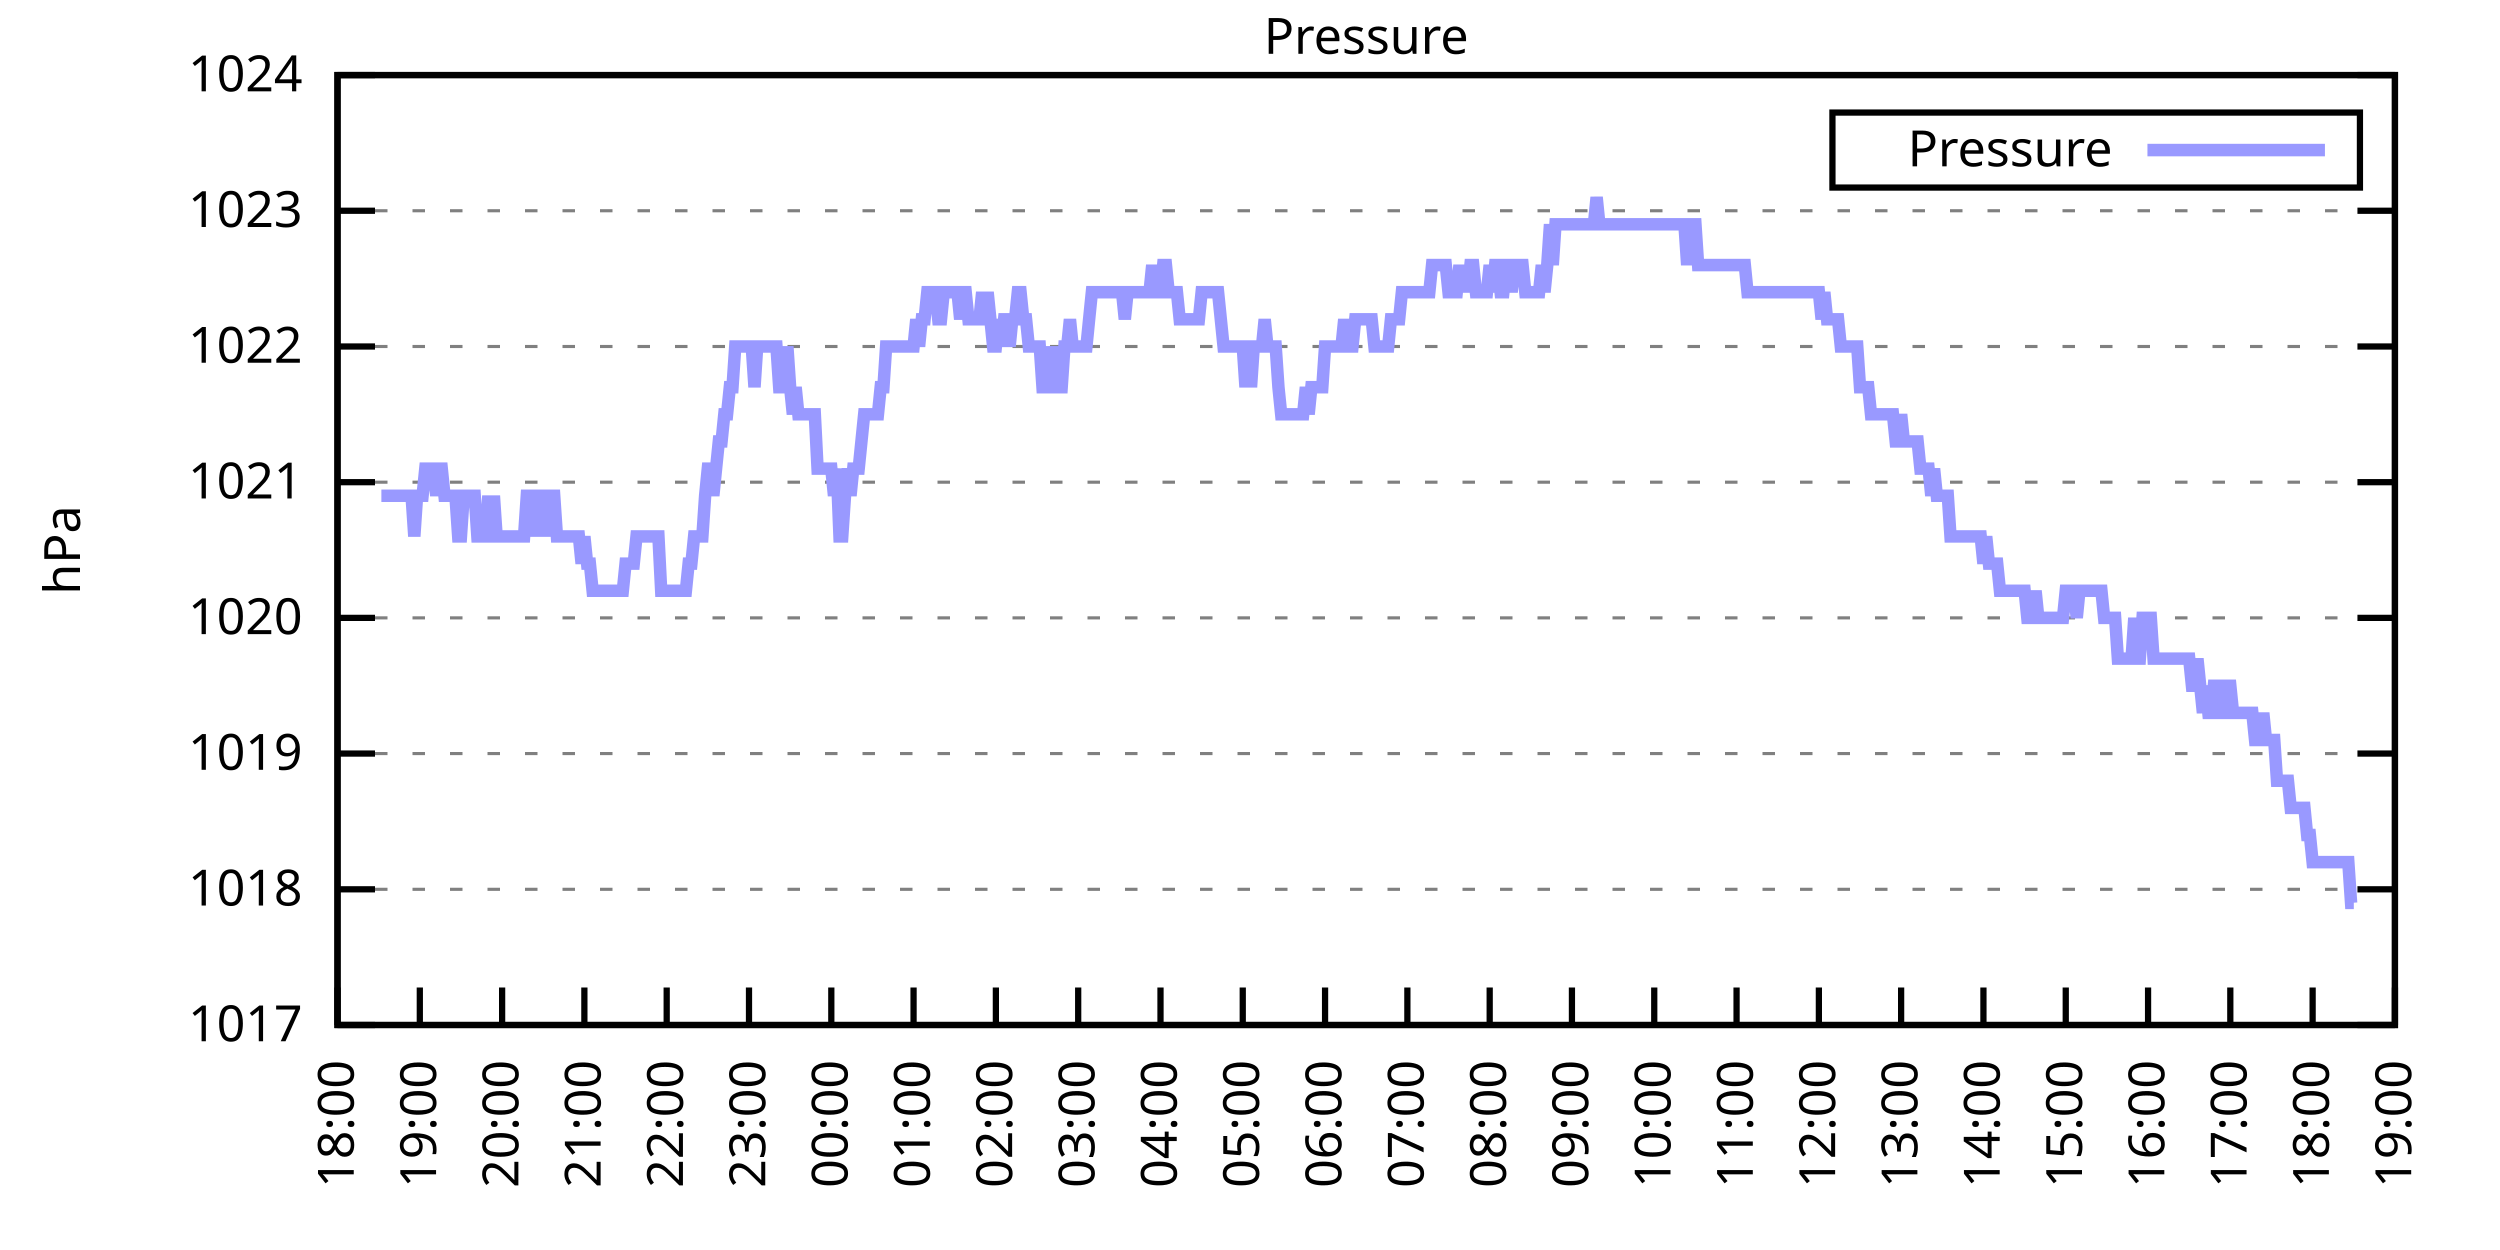
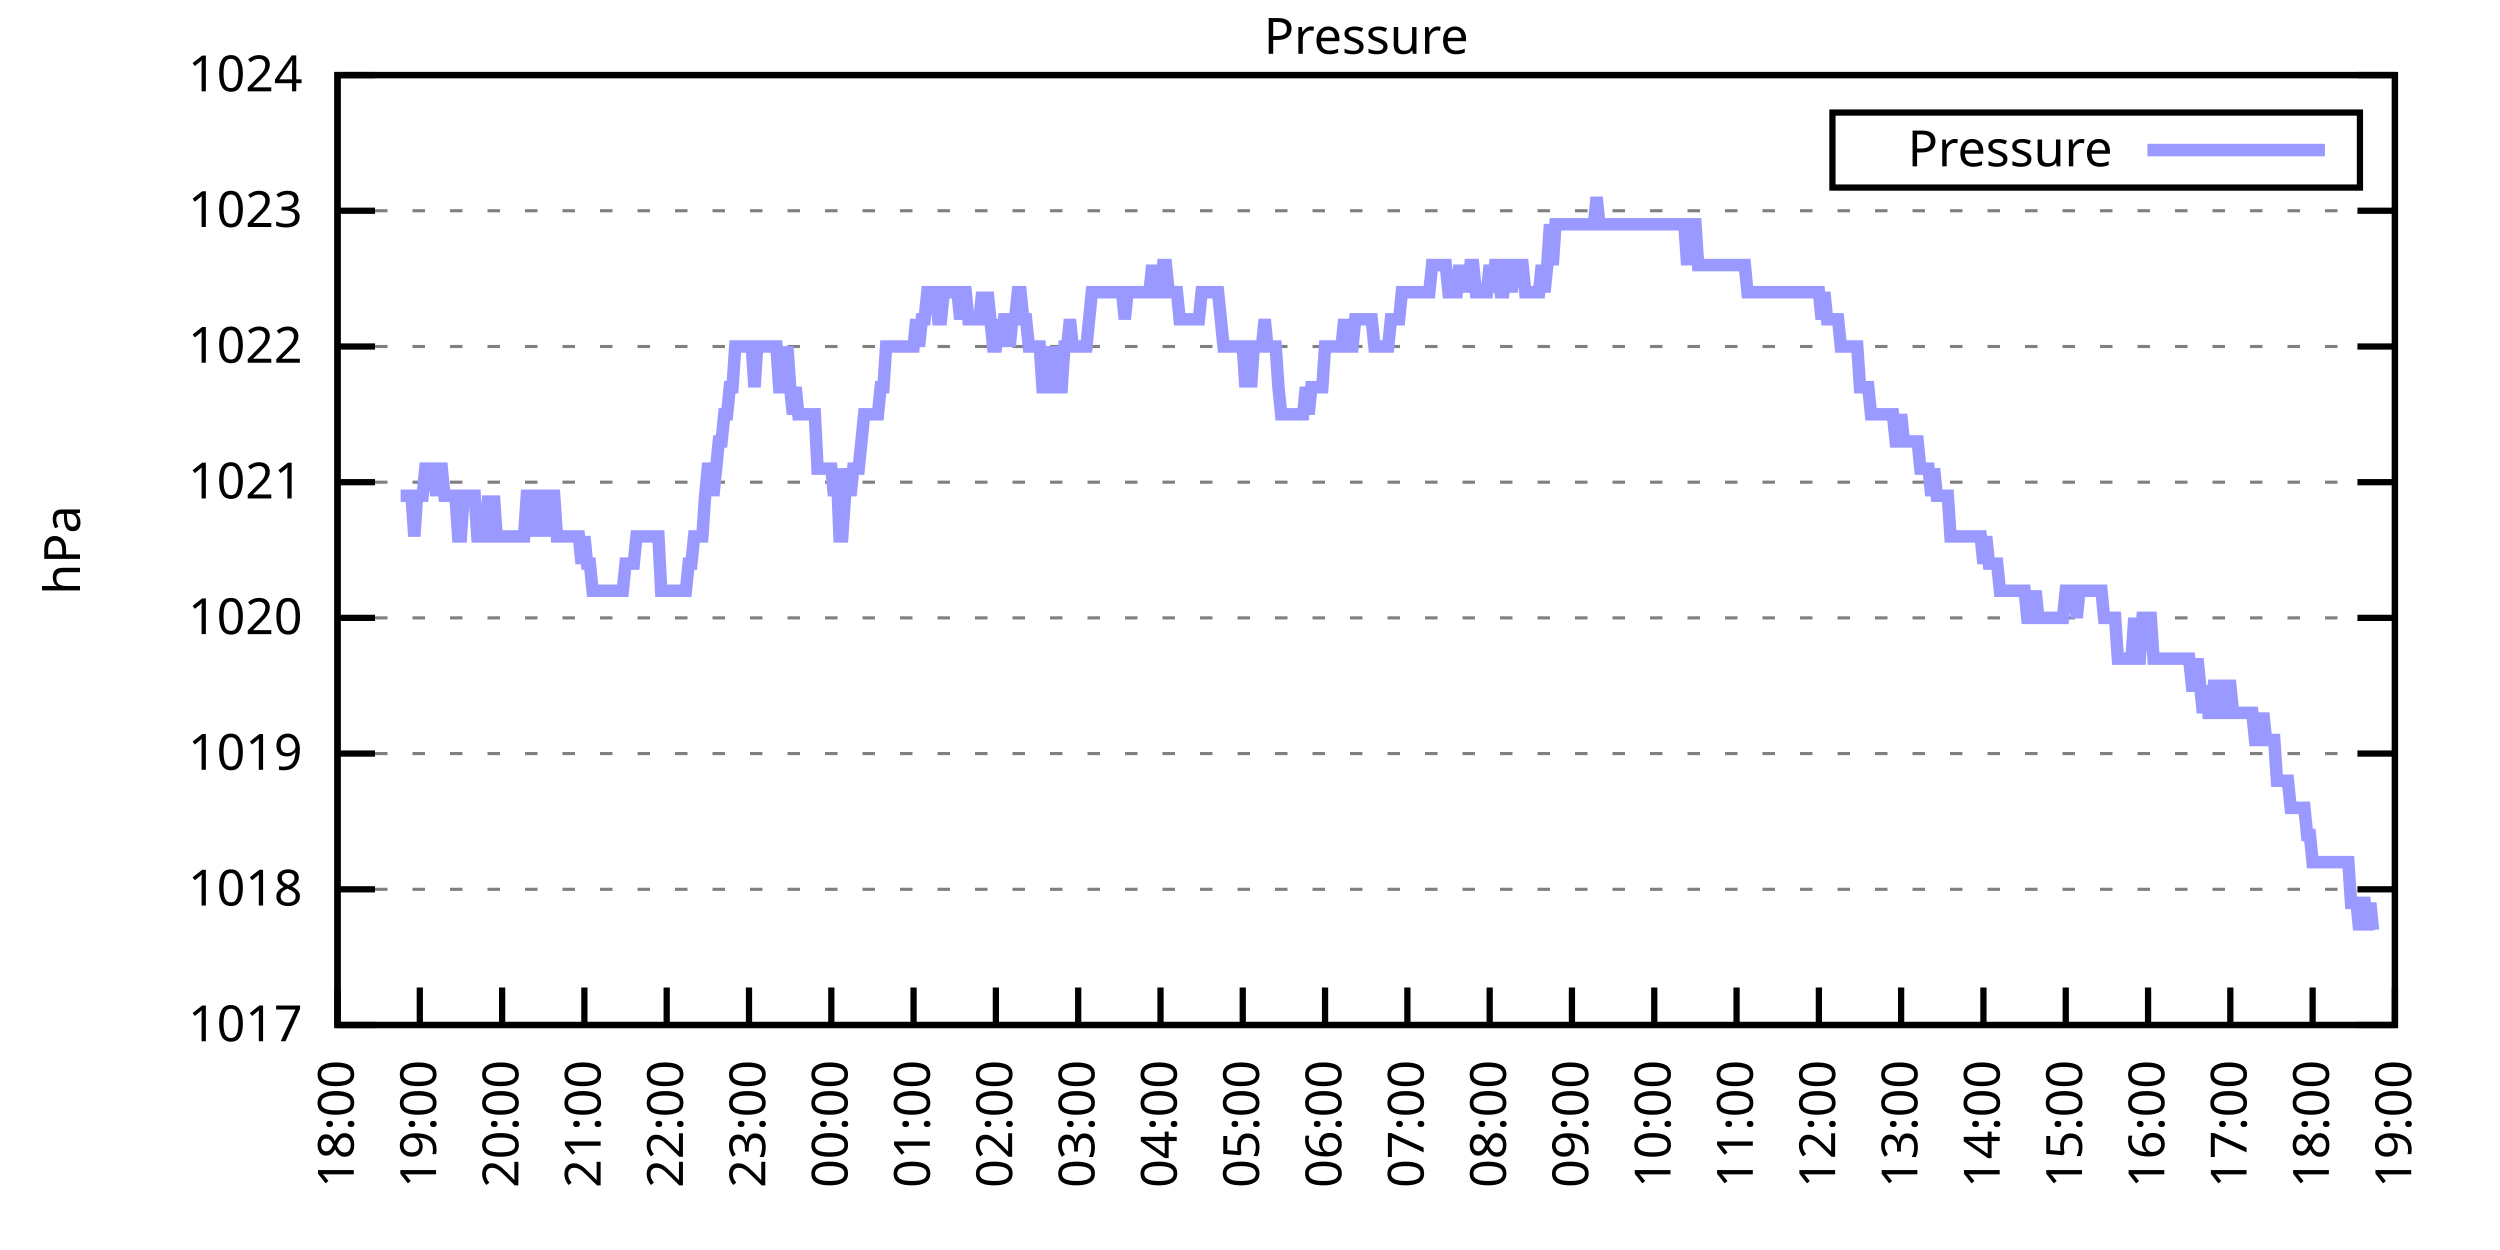
<svg xmlns="http://www.w3.org/2000/svg" xmlns:xlink="http://www.w3.org/1999/xlink" width="400" height="200" viewBox="0 0 400 200">
  <g id="gnuplot_canvas">
    <rect x="0" y="0" width="400" height="200" fill="none" />
    <defs>
      <circle id="gpDot" r="0.5" stroke-width="0.5" stroke="currentColor" />
      <path id="gpPt0" stroke-width="0.333" stroke="currentColor" d="M-1,0 h2 M0,-1 v2" />
      <path id="gpPt1" stroke-width="0.333" stroke="currentColor" d="M-1,-1 L1,1 M1,-1 L-1,1" />
      <path id="gpPt2" stroke-width="0.333" stroke="currentColor" d="M-1,0 L1,0 M0,-1 L0,1 M-1,-1 L1,1 M-1,1 L1,-1" />
      <rect id="gpPt3" stroke-width="0.333" stroke="currentColor" x="-1" y="-1" width="2" height="2" />
      <rect id="gpPt4" stroke-width="0.333" stroke="currentColor" fill="currentColor" x="-1" y="-1" width="2" height="2" />
      <circle id="gpPt5" stroke-width="0.333" stroke="currentColor" cx="0" cy="0" r="1" />
      <use xlink:href="#gpPt5" id="gpPt6" fill="currentColor" stroke="none" />
      <path id="gpPt7" stroke-width="0.333" stroke="currentColor" d="M0,-1.33 L-1.33,0.67 L1.33,0.67 z" />
      <use xlink:href="#gpPt7" id="gpPt8" fill="currentColor" stroke="none" />
      <use xlink:href="#gpPt7" id="gpPt9" stroke="currentColor" transform="rotate(180)" />
      <use xlink:href="#gpPt9" id="gpPt10" fill="currentColor" stroke="none" />
      <use xlink:href="#gpPt3" id="gpPt11" stroke="currentColor" transform="rotate(45)" />
      <use xlink:href="#gpPt11" id="gpPt12" fill="currentColor" stroke="none" />
      <path id="gpPt13" stroke-width="0.333" stroke="currentColor" d="M0,1.330 L1.265,0.411 L0.782,-1.067 L-0.782,-1.076 L-1.265,0.411 z" />
      <use xlink:href="#gpPt13" id="gpPt14" fill="currentColor" stroke="none" />
      <filter id="textbox" filterUnits="objectBoundingBox" x="0" y="0" height="1" width="1">
        <feFlood flood-color="white" flood-opacity="1" result="bgnd" />
        <feComposite in="SourceGraphic" in2="bgnd" operator="atop" />
      </filter>
      <filter id="greybox" filterUnits="objectBoundingBox" x="0" y="0" height="1" width="1">
        <feFlood flood-color="lightgrey" flood-opacity="1" result="grey" />
        <feComposite in="SourceGraphic" in2="grey" operator="atop" />
      </filter>
    </defs>
    <g fill="none" color="white" stroke="currentColor" stroke-width="1.00" stroke-linecap="butt" stroke-linejoin="miter">
</g>
    <g fill="none" color="black" stroke="currentColor" stroke-width="1.00" stroke-linecap="butt" stroke-linejoin="miter">
      <g stroke="none" shape-rendering="crispEdges">
        <polygon fill="rgb(255, 255, 255)" points="54.00,164.00 383.18,164.00 383.18,12.02 54.00,12.02 " />
      </g>
    </g>
    <g fill="none" color="black" stroke="currentColor" stroke-width="1.00" stroke-linecap="butt" stroke-linejoin="miter">
</g>
    <g fill="none" color="black" stroke="black" stroke-width="0.50" stroke-linecap="butt" stroke-linejoin="miter">
</g>
    <g fill="none" color="gray" stroke="currentColor" stroke-width="0.50" stroke-linecap="butt" stroke-linejoin="miter">
      <path stroke="gray" stroke-dasharray="2,4" class="gridline" d="M54.00,164.00 L383.19,164.00  " />
    </g>
    <g fill="none" color="gray" stroke="gray" stroke-width="1.00" stroke-linecap="butt" stroke-linejoin="miter">
</g>
    <g fill="none" color="black" stroke="currentColor" stroke-width="1.00" stroke-linecap="butt" stroke-linejoin="miter">
      <path stroke="black" d="M54.00,164.00 L60.00,164.00 M383.19,164.00 L377.19,164.00  " />
      <g transform="translate(48.40,166.60)" stroke="none" fill="black" font-family="Sans" font-size="8.00" text-anchor="end">
        <text>
          <tspan font-family="Sans"> 1017</tspan>
        </text>
      </g>
    </g>
    <g fill="none" color="black" stroke="currentColor" stroke-width="1.00" stroke-linecap="butt" stroke-linejoin="miter">
</g>
    <g fill="none" color="black" stroke="black" stroke-width="0.50" stroke-linecap="butt" stroke-linejoin="miter">
</g>
    <g fill="none" color="gray" stroke="currentColor" stroke-width="0.50" stroke-linecap="butt" stroke-linejoin="miter">
      <path stroke="gray" stroke-dasharray="2,4" class="gridline" d="M54.00,142.29 L383.19,142.29  " />
    </g>
    <g fill="none" color="gray" stroke="gray" stroke-width="1.00" stroke-linecap="butt" stroke-linejoin="miter">
</g>
    <g fill="none" color="black" stroke="currentColor" stroke-width="1.00" stroke-linecap="butt" stroke-linejoin="miter">
      <path stroke="black" d="M54.00,142.29 L60.00,142.29 M383.19,142.29 L377.19,142.29  " />
      <g transform="translate(48.40,144.89)" stroke="none" fill="black" font-family="Sans" font-size="8.00" text-anchor="end">
        <text>
          <tspan font-family="Sans"> 1018</tspan>
        </text>
      </g>
    </g>
    <g fill="none" color="black" stroke="currentColor" stroke-width="1.00" stroke-linecap="butt" stroke-linejoin="miter">
</g>
    <g fill="none" color="black" stroke="black" stroke-width="0.50" stroke-linecap="butt" stroke-linejoin="miter">
</g>
    <g fill="none" color="gray" stroke="currentColor" stroke-width="0.50" stroke-linecap="butt" stroke-linejoin="miter">
      <path stroke="gray" stroke-dasharray="2,4" class="gridline" d="M54.00,120.57 L383.19,120.57  " />
    </g>
    <g fill="none" color="gray" stroke="gray" stroke-width="1.00" stroke-linecap="butt" stroke-linejoin="miter">
</g>
    <g fill="none" color="black" stroke="currentColor" stroke-width="1.00" stroke-linecap="butt" stroke-linejoin="miter">
      <path stroke="black" d="M54.00,120.57 L60.00,120.57 M383.19,120.57 L377.19,120.57  " />
      <g transform="translate(48.40,123.17)" stroke="none" fill="black" font-family="Sans" font-size="8.00" text-anchor="end">
        <text>
          <tspan font-family="Sans"> 1019</tspan>
        </text>
      </g>
    </g>
    <g fill="none" color="black" stroke="currentColor" stroke-width="1.00" stroke-linecap="butt" stroke-linejoin="miter">
</g>
    <g fill="none" color="black" stroke="black" stroke-width="0.50" stroke-linecap="butt" stroke-linejoin="miter">
</g>
    <g fill="none" color="gray" stroke="currentColor" stroke-width="0.50" stroke-linecap="butt" stroke-linejoin="miter">
      <path stroke="gray" stroke-dasharray="2,4" class="gridline" d="M54.00,98.86 L383.19,98.86  " />
    </g>
    <g fill="none" color="gray" stroke="gray" stroke-width="1.00" stroke-linecap="butt" stroke-linejoin="miter">
</g>
    <g fill="none" color="black" stroke="currentColor" stroke-width="1.00" stroke-linecap="butt" stroke-linejoin="miter">
      <path stroke="black" d="M54.00,98.86 L60.00,98.86 M383.19,98.86 L377.19,98.86  " />
      <g transform="translate(48.40,101.46)" stroke="none" fill="black" font-family="Sans" font-size="8.00" text-anchor="end">
        <text>
          <tspan font-family="Sans"> 1020</tspan>
        </text>
      </g>
    </g>
    <g fill="none" color="black" stroke="currentColor" stroke-width="1.00" stroke-linecap="butt" stroke-linejoin="miter">
</g>
    <g fill="none" color="black" stroke="black" stroke-width="0.50" stroke-linecap="butt" stroke-linejoin="miter">
</g>
    <g fill="none" color="gray" stroke="currentColor" stroke-width="0.50" stroke-linecap="butt" stroke-linejoin="miter">
      <path stroke="gray" stroke-dasharray="2,4" class="gridline" d="M54.00,77.15 L383.19,77.15  " />
    </g>
    <g fill="none" color="gray" stroke="gray" stroke-width="1.00" stroke-linecap="butt" stroke-linejoin="miter">
</g>
    <g fill="none" color="black" stroke="currentColor" stroke-width="1.00" stroke-linecap="butt" stroke-linejoin="miter">
      <path stroke="black" d="M54.00,77.15 L60.00,77.15 M383.19,77.15 L377.19,77.15  " />
      <g transform="translate(48.40,79.75)" stroke="none" fill="black" font-family="Sans" font-size="8.00" text-anchor="end">
        <text>
          <tspan font-family="Sans"> 1021</tspan>
        </text>
      </g>
    </g>
    <g fill="none" color="black" stroke="currentColor" stroke-width="1.00" stroke-linecap="butt" stroke-linejoin="miter">
</g>
    <g fill="none" color="black" stroke="black" stroke-width="0.50" stroke-linecap="butt" stroke-linejoin="miter">
</g>
    <g fill="none" color="gray" stroke="currentColor" stroke-width="0.50" stroke-linecap="butt" stroke-linejoin="miter">
      <path stroke="gray" stroke-dasharray="2,4" class="gridline" d="M54.00,55.44 L383.19,55.44  " />
    </g>
    <g fill="none" color="gray" stroke="gray" stroke-width="1.00" stroke-linecap="butt" stroke-linejoin="miter">
</g>
    <g fill="none" color="black" stroke="currentColor" stroke-width="1.00" stroke-linecap="butt" stroke-linejoin="miter">
      <path stroke="black" d="M54.00,55.44 L60.00,55.44 M383.19,55.44 L377.19,55.44  " />
      <g transform="translate(48.40,58.04)" stroke="none" fill="black" font-family="Sans" font-size="8.00" text-anchor="end">
        <text>
          <tspan font-family="Sans"> 1022</tspan>
        </text>
      </g>
    </g>
    <g fill="none" color="black" stroke="currentColor" stroke-width="1.00" stroke-linecap="butt" stroke-linejoin="miter">
</g>
    <g fill="none" color="black" stroke="black" stroke-width="0.50" stroke-linecap="butt" stroke-linejoin="miter">
</g>
    <g fill="none" color="gray" stroke="currentColor" stroke-width="0.50" stroke-linecap="butt" stroke-linejoin="miter">
      <path stroke="gray" stroke-dasharray="2,4" class="gridline" d="M54.00,33.72 L383.19,33.72  " />
    </g>
    <g fill="none" color="gray" stroke="gray" stroke-width="1.00" stroke-linecap="butt" stroke-linejoin="miter">
</g>
    <g fill="none" color="black" stroke="currentColor" stroke-width="1.00" stroke-linecap="butt" stroke-linejoin="miter">
      <path stroke="black" d="M54.00,33.72 L60.00,33.72 M383.19,33.72 L377.19,33.72  " />
      <g transform="translate(48.40,36.32)" stroke="none" fill="black" font-family="Sans" font-size="8.00" text-anchor="end">
        <text>
          <tspan font-family="Sans"> 1023</tspan>
        </text>
      </g>
    </g>
    <g fill="none" color="black" stroke="currentColor" stroke-width="1.00" stroke-linecap="butt" stroke-linejoin="miter">
</g>
    <g fill="none" color="black" stroke="black" stroke-width="0.50" stroke-linecap="butt" stroke-linejoin="miter">
</g>
    <g fill="none" color="gray" stroke="currentColor" stroke-width="0.50" stroke-linecap="butt" stroke-linejoin="miter">
      <path stroke="gray" stroke-dasharray="2,4" class="gridline" d="M54.00,12.01 L383.19,12.01  " />
    </g>
    <g fill="none" color="gray" stroke="gray" stroke-width="1.00" stroke-linecap="butt" stroke-linejoin="miter">
</g>
    <g fill="none" color="black" stroke="currentColor" stroke-width="1.00" stroke-linecap="butt" stroke-linejoin="miter">
      <path stroke="black" d="M54.00,12.01 L60.00,12.01 M383.19,12.01 L377.19,12.01  " />
      <g transform="translate(48.40,14.61)" stroke="none" fill="black" font-family="Sans" font-size="8.00" text-anchor="end">
        <text>
          <tspan font-family="Sans"> 1024</tspan>
        </text>
      </g>
    </g>
    <g fill="none" color="black" stroke="currentColor" stroke-width="1.00" stroke-linecap="butt" stroke-linejoin="miter">
      <path stroke="black" d="M54.00,164.00 L54.00,158.00  " />
      <g transform="translate(56.60,169.60) rotate(270.00)" stroke="none" fill="black" font-family="Sans" font-size="8.00" text-anchor="end">
        <text>
          <tspan font-family="Sans">18:00</tspan>
        </text>
      </g>
    </g>
    <g fill="none" color="black" stroke="currentColor" stroke-width="1.00" stroke-linecap="butt" stroke-linejoin="miter">
      <path stroke="black" d="M67.17,164.00 L67.17,158.00  " />
      <g transform="translate(69.77,169.60) rotate(270.00)" stroke="none" fill="black" font-family="Sans" font-size="8.00" text-anchor="end">
        <text>
          <tspan font-family="Sans">19:00</tspan>
        </text>
      </g>
    </g>
    <g fill="none" color="black" stroke="currentColor" stroke-width="1.00" stroke-linecap="butt" stroke-linejoin="miter">
      <path stroke="black" d="M80.34,164.00 L80.34,158.00  " />
      <g transform="translate(82.94,169.60) rotate(270.00)" stroke="none" fill="black" font-family="Sans" font-size="8.00" text-anchor="end">
        <text>
          <tspan font-family="Sans">20:00</tspan>
        </text>
      </g>
    </g>
    <g fill="none" color="black" stroke="currentColor" stroke-width="1.00" stroke-linecap="butt" stroke-linejoin="miter">
      <path stroke="black" d="M93.50,164.00 L93.50,158.00  " />
      <g transform="translate(96.10,169.60) rotate(270.00)" stroke="none" fill="black" font-family="Sans" font-size="8.00" text-anchor="end">
        <text>
          <tspan font-family="Sans">21:00</tspan>
        </text>
      </g>
    </g>
    <g fill="none" color="black" stroke="currentColor" stroke-width="1.00" stroke-linecap="butt" stroke-linejoin="miter">
      <path stroke="black" d="M106.67,164.00 L106.67,158.00  " />
      <g transform="translate(109.27,169.60) rotate(270.00)" stroke="none" fill="black" font-family="Sans" font-size="8.00" text-anchor="end">
        <text>
          <tspan font-family="Sans">22:00</tspan>
        </text>
      </g>
    </g>
    <g fill="none" color="black" stroke="currentColor" stroke-width="1.00" stroke-linecap="butt" stroke-linejoin="miter">
      <path stroke="black" d="M119.84,164.00 L119.84,158.00  " />
      <g transform="translate(122.44,169.60) rotate(270.00)" stroke="none" fill="black" font-family="Sans" font-size="8.00" text-anchor="end">
        <text>
          <tspan font-family="Sans">23:00</tspan>
        </text>
      </g>
    </g>
    <g fill="none" color="black" stroke="currentColor" stroke-width="1.00" stroke-linecap="butt" stroke-linejoin="miter">
      <path stroke="black" d="M133.01,164.00 L133.01,158.00  " />
      <g transform="translate(135.61,169.60) rotate(270.00)" stroke="none" fill="black" font-family="Sans" font-size="8.00" text-anchor="end">
        <text>
          <tspan font-family="Sans">00:00</tspan>
        </text>
      </g>
    </g>
    <g fill="none" color="black" stroke="currentColor" stroke-width="1.00" stroke-linecap="butt" stroke-linejoin="miter">
      <path stroke="black" d="M146.17,164.00 L146.17,158.00  " />
      <g transform="translate(148.77,169.60) rotate(270.00)" stroke="none" fill="black" font-family="Sans" font-size="8.00" text-anchor="end">
        <text>
          <tspan font-family="Sans">01:00</tspan>
        </text>
      </g>
    </g>
    <g fill="none" color="black" stroke="currentColor" stroke-width="1.00" stroke-linecap="butt" stroke-linejoin="miter">
      <path stroke="black" d="M159.34,164.00 L159.34,158.00  " />
      <g transform="translate(161.94,169.60) rotate(270.00)" stroke="none" fill="black" font-family="Sans" font-size="8.00" text-anchor="end">
        <text>
          <tspan font-family="Sans">02:00</tspan>
        </text>
      </g>
    </g>
    <g fill="none" color="black" stroke="currentColor" stroke-width="1.00" stroke-linecap="butt" stroke-linejoin="miter">
      <path stroke="black" d="M172.51,164.00 L172.51,158.00  " />
      <g transform="translate(175.11,169.60) rotate(270.00)" stroke="none" fill="black" font-family="Sans" font-size="8.00" text-anchor="end">
        <text>
          <tspan font-family="Sans">03:00</tspan>
        </text>
      </g>
    </g>
    <g fill="none" color="black" stroke="currentColor" stroke-width="1.00" stroke-linecap="butt" stroke-linejoin="miter">
      <path stroke="black" d="M185.68,164.00 L185.68,158.00  " />
      <g transform="translate(188.28,169.60) rotate(270.00)" stroke="none" fill="black" font-family="Sans" font-size="8.00" text-anchor="end">
        <text>
          <tspan font-family="Sans">04:00</tspan>
        </text>
      </g>
    </g>
    <g fill="none" color="black" stroke="currentColor" stroke-width="1.00" stroke-linecap="butt" stroke-linejoin="miter">
      <path stroke="black" d="M198.84,164.00 L198.84,158.00  " />
      <g transform="translate(201.44,169.60) rotate(270.00)" stroke="none" fill="black" font-family="Sans" font-size="8.00" text-anchor="end">
        <text>
          <tspan font-family="Sans">05:00</tspan>
        </text>
      </g>
    </g>
    <g fill="none" color="black" stroke="currentColor" stroke-width="1.00" stroke-linecap="butt" stroke-linejoin="miter">
      <path stroke="black" d="M212.01,164.00 L212.01,158.00  " />
      <g transform="translate(214.61,169.60) rotate(270.00)" stroke="none" fill="black" font-family="Sans" font-size="8.00" text-anchor="end">
        <text>
          <tspan font-family="Sans">06:00</tspan>
        </text>
      </g>
    </g>
    <g fill="none" color="black" stroke="currentColor" stroke-width="1.00" stroke-linecap="butt" stroke-linejoin="miter">
      <path stroke="black" d="M225.18,164.00 L225.18,158.00  " />
      <g transform="translate(227.78,169.60) rotate(270.00)" stroke="none" fill="black" font-family="Sans" font-size="8.00" text-anchor="end">
        <text>
          <tspan font-family="Sans">07:00</tspan>
        </text>
      </g>
    </g>
    <g fill="none" color="black" stroke="currentColor" stroke-width="1.00" stroke-linecap="butt" stroke-linejoin="miter">
      <path stroke="black" d="M238.35,164.00 L238.35,158.00  " />
      <g transform="translate(240.95,169.60) rotate(270.00)" stroke="none" fill="black" font-family="Sans" font-size="8.00" text-anchor="end">
        <text>
          <tspan font-family="Sans">08:00</tspan>
        </text>
      </g>
    </g>
    <g fill="none" color="black" stroke="currentColor" stroke-width="1.00" stroke-linecap="butt" stroke-linejoin="miter">
      <path stroke="black" d="M251.51,164.00 L251.51,158.00  " />
      <g transform="translate(254.11,169.60) rotate(270.00)" stroke="none" fill="black" font-family="Sans" font-size="8.00" text-anchor="end">
        <text>
          <tspan font-family="Sans">09:00</tspan>
        </text>
      </g>
    </g>
    <g fill="none" color="black" stroke="currentColor" stroke-width="1.00" stroke-linecap="butt" stroke-linejoin="miter">
      <path stroke="black" d="M264.68,164.00 L264.68,158.00  " />
      <g transform="translate(267.28,169.60) rotate(270.00)" stroke="none" fill="black" font-family="Sans" font-size="8.00" text-anchor="end">
        <text>
          <tspan font-family="Sans">10:00</tspan>
        </text>
      </g>
    </g>
    <g fill="none" color="black" stroke="currentColor" stroke-width="1.00" stroke-linecap="butt" stroke-linejoin="miter">
      <path stroke="black" d="M277.85,164.00 L277.85,158.00  " />
      <g transform="translate(280.45,169.60) rotate(270.00)" stroke="none" fill="black" font-family="Sans" font-size="8.00" text-anchor="end">
        <text>
          <tspan font-family="Sans">11:00</tspan>
        </text>
      </g>
    </g>
    <g fill="none" color="black" stroke="currentColor" stroke-width="1.00" stroke-linecap="butt" stroke-linejoin="miter">
      <path stroke="black" d="M291.02,164.00 L291.02,158.00  " />
      <g transform="translate(293.62,169.60) rotate(270.00)" stroke="none" fill="black" font-family="Sans" font-size="8.00" text-anchor="end">
        <text>
          <tspan font-family="Sans">12:00</tspan>
        </text>
      </g>
    </g>
    <g fill="none" color="black" stroke="currentColor" stroke-width="1.00" stroke-linecap="butt" stroke-linejoin="miter">
      <path stroke="black" d="M304.18,164.00 L304.18,158.00  " />
      <g transform="translate(306.78,169.60) rotate(270.00)" stroke="none" fill="black" font-family="Sans" font-size="8.00" text-anchor="end">
        <text>
          <tspan font-family="Sans">13:00</tspan>
        </text>
      </g>
    </g>
    <g fill="none" color="black" stroke="currentColor" stroke-width="1.00" stroke-linecap="butt" stroke-linejoin="miter">
      <path stroke="black" d="M317.35,164.00 L317.35,158.00  " />
      <g transform="translate(319.95,169.60) rotate(270.00)" stroke="none" fill="black" font-family="Sans" font-size="8.00" text-anchor="end">
        <text>
          <tspan font-family="Sans">14:00</tspan>
        </text>
      </g>
    </g>
    <g fill="none" color="black" stroke="currentColor" stroke-width="1.00" stroke-linecap="butt" stroke-linejoin="miter">
      <path stroke="black" d="M330.52,164.00 L330.52,158.00  " />
      <g transform="translate(333.12,169.60) rotate(270.00)" stroke="none" fill="black" font-family="Sans" font-size="8.00" text-anchor="end">
        <text>
          <tspan font-family="Sans">15:00</tspan>
        </text>
      </g>
    </g>
    <g fill="none" color="black" stroke="currentColor" stroke-width="1.00" stroke-linecap="butt" stroke-linejoin="miter">
      <path stroke="black" d="M343.69,164.00 L343.69,158.00  " />
      <g transform="translate(346.29,169.60) rotate(270.00)" stroke="none" fill="black" font-family="Sans" font-size="8.00" text-anchor="end">
        <text>
          <tspan font-family="Sans">16:00</tspan>
        </text>
      </g>
    </g>
    <g fill="none" color="black" stroke="currentColor" stroke-width="1.00" stroke-linecap="butt" stroke-linejoin="miter">
      <path stroke="black" d="M356.85,164.00 L356.85,158.00  " />
      <g transform="translate(359.45,169.60) rotate(270.00)" stroke="none" fill="black" font-family="Sans" font-size="8.00" text-anchor="end">
        <text>
          <tspan font-family="Sans">17:00</tspan>
        </text>
      </g>
    </g>
    <g fill="none" color="black" stroke="currentColor" stroke-width="1.00" stroke-linecap="butt" stroke-linejoin="miter">
      <path stroke="black" d="M370.02,164.00 L370.02,158.00  " />
      <g transform="translate(372.62,169.60) rotate(270.00)" stroke="none" fill="black" font-family="Sans" font-size="8.00" text-anchor="end">
        <text>
          <tspan font-family="Sans">18:00</tspan>
        </text>
      </g>
    </g>
    <g fill="none" color="black" stroke="currentColor" stroke-width="1.00" stroke-linecap="butt" stroke-linejoin="miter">
      <path stroke="black" d="M383.19,164.00 L383.19,158.00  " />
      <g transform="translate(385.79,169.60) rotate(270.00)" stroke="none" fill="black" font-family="Sans" font-size="8.00" text-anchor="end">
        <text>
          <tspan font-family="Sans">19:00</tspan>
        </text>
      </g>
    </g>
    <g fill="none" color="black" stroke="currentColor" stroke-width="1.00" stroke-linecap="butt" stroke-linejoin="miter">
</g>
    <g fill="none" color="black" stroke="currentColor" stroke-width="1.00" stroke-linecap="butt" stroke-linejoin="miter">
      <path stroke="black" d="M54.00,12.01 L54.00,164.00 L383.19,164.00 L383.19,12.01 L54.00,12.01 Z  " />
    </g>
    <g fill="none" color="black" stroke="currentColor" stroke-width="1.00" stroke-linecap="butt" stroke-linejoin="miter">
</g>
    <g fill="none" color="black" stroke="currentColor" stroke-width="1.00" stroke-linecap="butt" stroke-linejoin="miter">
      <path stroke="black" d="M293.19,30.01 L293.19,18.01 L377.59,18.01 L377.59,30.01 L293.19,30.01 Z  " />
    </g>
    <g id="Pressure_plot_1">
      <g fill="none" color="white" stroke="black" stroke-width="2.00" stroke-linecap="butt" stroke-linejoin="miter">
</g>
      <g fill="none" color="black" stroke="currentColor" stroke-width="2.00" stroke-linecap="butt" stroke-linejoin="miter">
        <g transform="translate(337.99,26.61)" stroke="none" fill="black" font-family="Sans" font-size="8.00" text-anchor="end">
          <text>
            <tspan font-family="Sans">Pressure</tspan>
          </text>
        </g>
      </g>
      <g fill="none" color="black" stroke="currentColor" stroke-width="2.00" stroke-linecap="butt" stroke-linejoin="miter">
-         <path stroke="rgb(153, 153, 255)" d="M343.59,24.01 L371.99,24.01 M61.02,79.32 L61.46,79.32 L61.90,79.32 L62.34,79.32 L62.78,79.32 L63.22,79.32   L63.66,79.32 L64.10,79.32 L64.53,79.32 L64.97,79.32 L65.41,79.32 L65.85,79.32 L66.29,85.83 L66.73,79.32   L67.17,79.32 L67.61,79.32 L68.05,74.98 L68.48,74.98 L68.92,74.98 L69.36,74.98 L69.80,79.32 L70.24,74.98   L70.68,74.98 L71.12,79.32 L71.56,79.32 L72.00,79.32 L72.43,79.32 L72.87,79.32 L73.31,85.83 L73.75,85.83   L74.19,79.32 L74.63,79.32 L75.07,79.32 L75.51,79.32 L75.95,79.32 L76.38,85.83 L76.82,85.83 L77.26,85.83   L77.70,85.83 L78.14,79.32 L78.58,85.83 L79.02,79.32 L79.46,85.83 L79.90,85.83 L80.34,85.83 L80.77,85.83   L81.21,85.83 L81.65,85.83 L82.09,85.83 L82.53,85.83 L82.97,85.83 L83.41,85.83 L83.85,85.83 L84.29,79.32   L84.72,79.32 L85.16,79.32 L85.60,85.83 L86.04,79.32 L86.48,79.32 L86.92,85.83 L87.36,79.32 L87.80,85.83   L88.24,79.32 L88.67,79.32 L89.11,85.83 L89.55,85.83 L89.99,85.83 L90.43,85.83 L90.87,85.83 L91.31,85.83   L91.75,85.83 L92.19,85.83 L92.62,85.83 L93.06,90.18 L93.50,85.83 L93.94,90.18 L94.38,90.18 L94.82,94.52   L95.26,94.52 L95.70,94.52 L96.14,94.52 L96.58,94.52 L97.01,94.52 L97.45,94.52 L97.89,94.52 L98.33,94.52   L98.77,94.52 L99.21,94.52 L99.65,94.52 L100.09,90.18 L100.53,90.18 L100.96,90.18 L101.40,90.18 L101.84,85.83   L102.28,85.83 L102.72,85.83 L103.16,85.83 L103.60,85.83 L104.04,85.83 L104.48,85.83 L104.91,85.83 L105.35,85.83   L105.79,94.52 L106.23,94.52 L106.67,94.52 L107.11,94.52 L107.55,94.52 L107.99,94.52 L108.43,94.52 L108.87,94.52   L109.30,94.52 L109.74,94.52 L110.18,90.18 L110.62,90.18 L111.06,85.83 L111.50,85.83 L111.94,85.83 L112.38,85.83   L112.82,79.32 L113.25,74.98 L113.69,74.98 L114.13,79.32 L114.57,74.98 L115.01,70.63 L115.45,70.63 L115.89,66.29   L116.33,66.29 L116.77,61.95 L117.20,61.95 L117.64,55.44 L118.08,55.44 L118.52,55.44 L118.96,55.44 L119.40,55.44   L119.84,55.44 L120.28,55.44 L120.72,61.95 L121.15,55.44 L121.59,55.44 L122.03,55.44 L122.47,55.44 L122.91,55.44   L123.35,55.44 L123.79,55.44 L124.23,55.44 L124.67,61.95 L125.11,61.95 L125.54,61.95 L125.98,55.44 L126.42,61.95   L126.86,66.29 L127.30,61.95 L127.74,66.29 L128.18,66.29 L128.62,66.29 L129.06,66.29 L129.49,66.29 L129.93,66.29   L130.37,66.29 L130.81,74.98 L131.25,74.98 L131.69,74.98 L132.13,74.98 L132.57,74.98 L133.01,74.98 L133.44,79.32   L133.88,74.98 L134.32,85.83 L134.76,85.83 L135.20,79.32 L135.64,74.98 L136.08,79.32 L136.52,74.98 L136.96,74.98   L137.39,74.98 L137.83,70.63 L138.27,66.29 L138.71,66.29 L139.15,66.29 L139.59,66.29 L140.03,66.29 L140.47,66.29   L140.91,61.95 L141.35,61.95 L141.78,55.44 L142.22,55.44 L142.66,55.44 L143.10,55.44 L143.54,55.44 L143.98,55.44   L144.42,55.44 L144.86,55.44 L145.30,55.44 L145.73,55.44 L146.17,55.44 L146.61,51.09 L147.05,55.44 L147.49,51.09   L147.93,51.09 L148.37,46.75 L148.81,46.75 L149.25,46.75 L149.68,46.75 L150.12,51.09 L150.56,51.09 L151.00,46.75   L151.44,46.75 L151.88,46.75 L152.32,46.75 L152.76,46.75 L153.20,46.75 L153.63,51.09 L154.07,46.75 L154.51,46.75   L154.95,51.09 L155.39,51.09 L155.83,51.09 L156.27,51.09 L156.71,51.09 L157.15,46.75 L157.59,51.09 L158.02,46.75   L158.46,51.09 L158.90,55.44 L159.34,55.44 L159.78,51.09 L160.22,55.44 L160.66,51.09 L161.10,51.09 L161.54,55.44   L161.97,51.09 L162.41,51.09 L162.85,46.75 L163.29,46.75 L163.73,51.09 L164.17,51.09 L164.61,55.44 L165.05,55.44   L165.49,55.44 L165.92,55.44 L166.36,55.44 L166.80,61.95 L167.24,61.95 L167.68,55.44 L168.12,61.95 L168.56,61.95   L169.00,55.44 L169.44,61.95 L169.87,61.95 L170.31,55.44 L170.75,55.44 L171.19,51.09 L171.63,55.44 L172.07,55.44   L172.51,55.44 L172.95,55.44 L173.39,55.44 L173.83,55.44 L174.26,51.09 L174.70,46.75 L175.14,46.75 L175.58,46.75   L176.02,46.75 L176.46,46.75 L176.90,46.75 L177.34,46.75 L177.78,46.75 L178.21,46.75 L178.65,46.75 L179.09,46.75   L179.53,46.75 L179.97,51.09 L180.41,46.75 L180.85,46.75 L181.29,46.75 L181.73,46.75 L182.16,46.75 L182.60,46.75   L183.04,46.75 L183.48,46.75 L183.92,46.75 L184.36,42.41 L184.80,46.75 L185.24,46.75 L185.68,46.75 L186.11,42.41   L186.55,42.41 L186.99,46.75 L187.43,46.75 L187.87,46.75 L188.31,46.75 L188.75,51.09 L189.19,51.09 L189.63,51.09   L190.07,51.09 L190.50,51.09 L190.94,51.09 L191.38,51.09 L191.82,51.09 L192.26,46.75 L192.70,46.75 L193.14,46.75   L193.58,46.75 L194.02,46.75 L194.45,46.75 L194.89,46.75 L195.33,51.09 L195.77,55.44 L196.21,55.44 L196.65,55.44   L197.09,55.44 L197.53,55.44 L197.97,55.44 L198.40,55.44 L198.84,55.44 L199.28,61.95 L199.72,55.44 L200.16,61.95   L200.60,55.44 L201.04,55.44 L201.48,55.44 L201.92,55.44 L202.35,51.09 L202.79,55.44 L203.23,55.44 L203.67,55.44   L204.11,55.44 L204.55,61.95 L204.99,66.29 L205.43,66.29 L205.87,66.29 L206.31,66.29 L206.74,66.29 L207.18,66.29   L207.62,66.29 L208.06,66.29 L208.50,66.29 L208.94,61.95 L209.38,66.29 L209.82,61.95 L210.26,61.95 L210.69,61.95   L211.13,61.95 L211.57,61.95 L212.01,55.44 L212.45,55.44 L212.89,55.44 L213.33,55.44 L213.77,55.44 L214.21,55.44   L214.64,55.44 L215.08,51.09 L215.52,55.44 L215.96,55.44 L216.40,55.44 L216.84,51.09 L217.28,51.09 L217.72,51.09   L218.16,51.09 L218.60,51.09 L219.03,51.09 L219.47,51.09 L219.91,55.44 L220.35,55.44 L220.79,55.44 L221.23,55.44   L221.67,55.44 L222.11,55.44 L222.55,51.09 L222.98,51.09 L223.42,51.09 L223.86,51.09 L224.30,46.75 L224.74,46.75   L225.18,46.75 L225.62,46.75 L226.06,46.75 L226.50,46.75 L226.93,46.75 L227.37,46.75 L227.81,46.75 L228.25,46.75   L228.69,46.75 L229.13,42.41 L229.57,42.41 L230.01,42.41 L230.45,42.41 L230.88,42.41 L231.32,42.41 L231.76,46.75   L232.20,46.75 L232.64,46.75 L233.08,46.75 L233.52,42.41 L233.96,46.75 L234.40,42.41 L234.84,46.75 L235.27,42.41   L235.71,42.41 L236.15,46.75 L236.59,46.75 L237.03,46.75 L237.47,46.75 L237.91,46.75 L238.35,42.41 L238.79,46.75   L239.22,42.41 L239.66,42.41 L240.10,46.75 L240.54,46.75 L240.98,42.41 L241.42,42.41 L241.86,46.75 L242.30,42.41   L242.74,42.41 L243.17,42.41 L243.61,42.41 L244.05,46.75 L244.49,46.75 L244.93,46.75 L245.37,46.75 L245.81,46.75   L246.25,46.75 L246.69,42.41 L247.12,46.75 L247.56,42.41 L248.00,35.89 L248.44,42.41 L248.88,35.89 L249.32,35.89   L249.76,35.89 L250.20,35.89 L250.64,35.89 L251.08,35.89 L251.51,35.89 L251.95,35.89 L252.39,35.89 L252.83,35.89   L253.27,35.89 L253.71,35.89 L254.15,35.89 L254.59,35.89 L255.03,35.89 L255.46,31.55 L255.90,35.89 L256.34,35.89   L256.78,35.89 L257.22,35.89 L257.66,35.89 L258.10,35.89 L258.54,35.89 L258.98,35.89 L259.41,35.89 L259.85,35.89   L260.29,35.89 L260.73,35.89 L261.17,35.89 L261.61,35.89 L262.05,35.89 L262.49,35.89 L262.93,35.89 L263.36,35.89   L263.80,35.89 L264.24,35.89 L264.68,35.89 L265.12,35.89 L265.56,35.89 L266.00,35.89 L266.44,35.89 L266.88,35.89   L267.32,35.89 L267.75,35.89 L268.19,35.89 L268.63,35.89 L269.07,35.89 L269.51,35.89 L269.95,42.41 L270.39,35.89   L270.83,35.89 L271.27,35.89 L271.70,42.41 L272.14,42.41 L272.58,42.41 L273.02,42.41 L273.46,42.41 L273.90,42.41   L274.34,42.41 L274.78,42.41 L275.22,42.41 L275.65,42.41 L276.09,42.41 L276.53,42.41 L276.97,42.41 L277.41,42.41   L277.85,42.41 L278.29,42.41 L278.73,42.41 L279.17,42.41 L279.60,46.75 L280.04,46.75 L280.48,46.75 L280.92,46.75   L281.36,46.75 L281.80,46.75 L282.24,46.75 L282.68,46.75 L283.12,46.75 L283.56,46.75 L283.99,46.75 L284.43,46.75   L284.87,46.75 L285.31,46.75 L285.75,46.75 L286.19,46.75 L286.63,46.75 L287.07,46.75 L287.51,46.75 L287.94,46.75   L288.38,46.75 L288.82,46.75 L289.26,46.75 L289.70,46.75 L290.14,46.75 L290.58,46.75 L291.02,46.75 L291.46,51.09   L291.89,46.75 L292.33,51.09 L292.77,51.09 L293.21,51.09 L293.65,51.09 L294.09,51.09 L294.53,55.44 L294.97,55.44   L295.41,55.44 L295.84,55.44 L296.28,55.44 L296.72,55.44 L297.16,55.44 L297.60,61.95 L298.04,61.95 L298.48,61.95   L298.92,61.95 L299.36,66.29 L299.80,66.29 L300.23,66.29 L300.67,66.29 L301.11,66.29 L301.55,66.29 L301.99,66.29   L302.43,66.29 L302.87,66.29 L303.31,70.63 L303.75,70.63 L304.18,66.29 L304.62,70.63 L305.06,70.63 L305.50,70.63   L305.94,70.63 L306.38,70.63 L306.82,70.63 L307.26,74.98 L307.70,74.98 L308.13,74.98 L308.57,74.98 L309.01,79.32   L309.45,74.98 L309.89,79.32 L310.33,79.32 L310.77,79.32 L311.21,79.32 L311.65,79.32 L312.08,85.83 L312.52,85.83   L312.96,85.83 L313.40,85.83 L313.84,85.83 L314.28,85.83 L314.72,85.83 L315.16,85.83 L315.60,85.83 L316.04,85.83   L316.47,85.83 L316.91,85.83 L317.35,90.18 L317.79,85.83 L318.23,90.18 L318.67,90.18 L319.11,90.18 L319.55,90.18   L319.99,94.52 L320.42,94.52 L320.86,94.52 L321.30,94.52 L321.74,94.52 L322.18,94.52 L322.62,94.52 L323.06,94.52   L323.50,94.52 L323.94,94.52 L324.37,98.86 L324.81,98.86 L325.25,98.86 L325.69,94.52 L326.13,98.86 L326.57,98.86   L327.01,98.86 L327.45,98.86 L327.89,98.86 L328.33,98.86 L328.76,98.86 L329.20,98.86 L329.64,98.86 L330.08,98.86   L330.52,94.52 L330.96,94.52 L331.40,94.52 L331.84,94.52 L332.28,98.86 L332.71,94.52 L333.15,94.52 L333.59,94.52   L334.03,94.52 L334.47,94.52 L334.91,94.52 L335.35,94.52 L335.79,94.52 L336.23,94.52 L336.66,98.86 L337.10,98.86   L337.54,98.86 L337.98,98.86 L338.42,98.86 L338.86,105.38 L339.30,105.38 L339.74,105.38 L340.18,105.38 L340.61,105.38   L341.05,105.38 L341.49,98.86 L341.93,105.38 L342.37,105.38 L342.81,98.86 L343.25,98.86 L343.69,98.86 L344.13,98.86   L344.57,105.38 L345.00,105.38 L345.88,105.38 L346.32,105.38 L346.76,105.38 L347.20,105.38 L347.64,105.38 L348.08,105.38   L348.52,105.38 L348.95,105.38 L349.39,105.38 L349.83,105.38 L350.27,105.38 L350.71,109.72 L351.15,109.72 L351.59,105.38   L352.03,109.72 L352.47,114.06 L352.90,109.72 L353.34,114.06 L353.78,114.06 L354.22,109.72 L354.66,109.72 L355.10,114.06   L355.54,114.06 L355.98,109.72 L356.42,109.72 L356.85,109.72 L357.29,114.06 L357.73,114.06 L358.17,114.06 L358.61,114.06   L359.05,114.06 L359.49,114.06 L359.93,114.06 L360.37,114.06 L360.81,118.40 L361.24,118.40 L361.68,118.40 L362.12,114.06   L362.56,118.40 L363.00,118.40 L363.44,118.40 L363.88,118.40 L364.32,124.92 L364.76,124.92 L365.19,124.92 L365.63,124.92   L366.07,124.92 L366.51,129.26 L366.95,129.26 L367.39,129.26 L367.83,129.26 L368.27,129.26 L368.71,129.26 L369.14,133.60   L369.58,133.60 L370.02,137.94 L370.46,137.94 L370.90,137.94 L371.34,137.94 L371.78,137.94 L372.22,137.94 L372.66,137.94   L373.09,137.94 L373.53,137.94 L373.97,137.94 L374.41,137.94 L374.85,137.94 L375.29,137.94 L375.73,137.94 L376.17,144.46   L376.61,144.46  " />
+         <path stroke="rgb(153, 153, 255)" d="M343.59,24.01 L371.99,24.01 M64.10,79.32 L64.53,79.32 L64.97,79.32 L65.41,79.32 L65.85,79.32 L66.29,85.83   L66.73,79.32 L67.17,79.32 L67.61,79.32 L68.05,74.98 L68.48,74.98 L68.92,74.98 L69.36,74.98 L69.80,79.32   L70.24,74.98 L70.68,74.98 L71.12,79.32 L71.56,79.32 L72.00,79.32 L72.43,79.32 L72.87,79.32 L73.31,85.83   L73.75,85.83 L74.19,79.32 L74.63,79.32 L75.07,79.32 L75.51,79.32 L75.95,79.32 L76.38,85.83 L76.82,85.83   L77.26,85.83 L77.70,85.83 L78.14,79.32 L78.58,85.83 L79.02,79.32 L79.46,85.83 L79.90,85.83 L80.34,85.83   L80.77,85.83 L81.21,85.83 L81.65,85.83 L82.09,85.83 L82.53,85.83 L82.97,85.83 L83.41,85.83 L83.85,85.83   L84.29,79.32 L84.72,79.32 L85.16,79.32 L85.60,85.83 L86.04,79.32 L86.48,79.32 L86.92,85.83 L87.36,79.32   L87.80,85.83 L88.24,79.32 L88.67,79.32 L89.11,85.83 L89.55,85.83 L89.99,85.83 L90.43,85.83 L90.87,85.83   L91.31,85.83 L91.75,85.83 L92.19,85.83 L92.62,85.83 L93.06,90.18 L93.50,85.83 L93.94,90.18 L94.38,90.18   L94.82,94.52 L95.26,94.52 L95.70,94.52 L96.14,94.52 L96.58,94.52 L97.01,94.52 L97.45,94.52 L97.89,94.52   L98.33,94.52 L98.77,94.52 L99.21,94.52 L99.65,94.52 L100.09,90.18 L100.53,90.18 L100.96,90.18 L101.40,90.18   L101.84,85.83 L102.28,85.83 L102.72,85.83 L103.16,85.83 L103.60,85.83 L104.04,85.83 L104.48,85.83 L104.91,85.83   L105.35,85.83 L105.79,94.52 L106.23,94.52 L106.67,94.52 L107.11,94.52 L107.55,94.52 L107.99,94.52 L108.43,94.52   L108.87,94.52 L109.30,94.52 L109.74,94.52 L110.18,90.18 L110.62,90.18 L111.06,85.83 L111.50,85.83 L111.94,85.83   L112.38,85.83 L112.82,79.32 L113.25,74.98 L113.69,74.98 L114.13,79.32 L114.57,74.98 L115.01,70.63 L115.45,70.63   L115.89,66.29 L116.33,66.29 L116.77,61.95 L117.20,61.95 L117.64,55.44 L118.08,55.44 L118.52,55.44 L118.96,55.44   L119.40,55.44 L119.84,55.44 L120.28,55.44 L120.72,61.95 L121.15,55.44 L121.59,55.44 L122.03,55.44 L122.47,55.44   L122.91,55.44 L123.35,55.44 L123.79,55.44 L124.23,55.44 L124.67,61.95 L125.11,61.95 L125.54,61.95 L125.98,55.44   L126.42,61.95 L126.86,66.29 L127.30,61.95 L127.74,66.29 L128.18,66.29 L128.62,66.29 L129.06,66.29 L129.49,66.29   L129.93,66.29 L130.37,66.29 L130.81,74.98 L131.25,74.98 L131.69,74.98 L132.13,74.98 L132.57,74.98 L133.01,74.98   L133.44,79.32 L133.88,74.98 L134.32,85.83 L134.76,85.83 L135.20,79.32 L135.64,74.98 L136.08,79.32 L136.52,74.98   L136.96,74.98 L137.39,74.98 L137.83,70.63 L138.27,66.29 L138.71,66.29 L139.15,66.29 L139.59,66.29 L140.03,66.29   L140.47,66.29 L140.91,61.95 L141.35,61.95 L141.78,55.44 L142.22,55.44 L142.66,55.44 L143.10,55.44 L143.54,55.44   L143.98,55.44 L144.42,55.44 L144.86,55.44 L145.30,55.44 L145.73,55.44 L146.17,55.44 L146.61,51.09 L147.05,55.44   L147.49,51.09 L147.93,51.09 L148.37,46.75 L148.81,46.75 L149.25,46.75 L149.68,46.75 L150.12,51.09 L150.56,51.09   L151.00,46.75 L151.44,46.75 L151.88,46.75 L152.32,46.75 L152.76,46.75 L153.20,46.75 L153.63,51.09 L154.07,46.75   L154.51,46.75 L154.95,51.09 L155.39,51.09 L155.83,51.09 L156.27,51.09 L156.71,51.09 L157.15,46.75 L157.59,51.09   L158.02,46.75 L158.46,51.09 L158.90,55.44 L159.34,55.44 L159.78,51.09 L160.22,55.44 L160.66,51.09 L161.10,51.09   L161.54,55.44 L161.97,51.09 L162.41,51.09 L162.85,46.75 L163.29,46.75 L163.73,51.09 L164.17,51.09 L164.61,55.44   L165.05,55.44 L165.49,55.44 L165.92,55.44 L166.36,55.44 L166.80,61.95 L167.24,61.95 L167.68,55.44 L168.12,61.95   L168.56,61.95 L169.00,55.44 L169.44,61.95 L169.87,61.95 L170.31,55.44 L170.75,55.44 L171.19,51.09 L171.63,55.44   L172.07,55.44 L172.51,55.44 L172.95,55.44 L173.39,55.44 L173.83,55.44 L174.26,51.09 L174.70,46.75 L175.14,46.75   L175.58,46.75 L176.02,46.75 L176.46,46.75 L176.90,46.75 L177.34,46.75 L177.78,46.75 L178.21,46.75 L178.65,46.75   L179.09,46.75 L179.53,46.75 L179.97,51.09 L180.41,46.75 L180.85,46.75 L181.29,46.75 L181.73,46.75 L182.16,46.75   L182.60,46.75 L183.04,46.75 L183.48,46.75 L183.92,46.75 L184.36,42.41 L184.80,46.75 L185.24,46.75 L185.68,46.75   L186.11,42.41 L186.55,42.41 L186.99,46.75 L187.43,46.75 L187.87,46.75 L188.31,46.75 L188.75,51.09 L189.19,51.09   L189.63,51.09 L190.07,51.09 L190.50,51.09 L190.94,51.09 L191.38,51.09 L191.82,51.09 L192.26,46.75 L192.70,46.75   L193.14,46.75 L193.58,46.75 L194.02,46.75 L194.45,46.75 L194.89,46.75 L195.33,51.09 L195.77,55.44 L196.21,55.44   L196.65,55.44 L197.09,55.44 L197.53,55.44 L197.97,55.44 L198.40,55.44 L198.84,55.44 L199.28,61.95 L199.72,55.44   L200.16,61.95 L200.60,55.44 L201.04,55.44 L201.48,55.44 L201.92,55.44 L202.35,51.09 L202.79,55.44 L203.23,55.44   L203.67,55.44 L204.11,55.44 L204.55,61.95 L204.99,66.29 L205.43,66.29 L205.87,66.29 L206.31,66.29 L206.74,66.29   L207.18,66.29 L207.62,66.29 L208.06,66.29 L208.50,66.29 L208.94,61.95 L209.38,66.29 L209.82,61.95 L210.26,61.95   L210.69,61.95 L211.13,61.95 L211.57,61.95 L212.01,55.44 L212.45,55.44 L212.89,55.44 L213.33,55.44 L213.77,55.44   L214.21,55.44 L214.64,55.44 L215.08,51.09 L215.52,55.44 L215.96,55.44 L216.40,55.44 L216.84,51.09 L217.28,51.09   L217.72,51.09 L218.16,51.09 L218.60,51.09 L219.03,51.09 L219.47,51.09 L219.91,55.44 L220.35,55.44 L220.79,55.44   L221.23,55.44 L221.67,55.44 L222.11,55.44 L222.55,51.09 L222.98,51.09 L223.42,51.09 L223.86,51.09 L224.30,46.75   L224.74,46.75 L225.18,46.75 L225.62,46.75 L226.06,46.75 L226.50,46.75 L226.93,46.75 L227.37,46.75 L227.81,46.75   L228.25,46.75 L228.69,46.75 L229.13,42.41 L229.57,42.41 L230.01,42.41 L230.45,42.41 L230.88,42.41 L231.32,42.41   L231.76,46.75 L232.20,46.75 L232.64,46.75 L233.08,46.75 L233.52,42.41 L233.96,46.75 L234.40,42.41 L234.84,46.75   L235.27,42.41 L235.71,42.41 L236.15,46.75 L236.59,46.75 L237.03,46.75 L237.47,46.75 L237.91,46.75 L238.35,42.41   L238.79,46.75 L239.22,42.41 L239.66,42.41 L240.10,46.75 L240.54,46.75 L240.98,42.41 L241.42,42.41 L241.86,46.75   L242.30,42.41 L242.74,42.41 L243.17,42.41 L243.61,42.41 L244.05,46.75 L244.49,46.75 L244.93,46.75 L245.37,46.75   L245.81,46.75 L246.25,46.75 L246.69,42.41 L247.12,46.75 L247.56,42.41 L248.00,35.89 L248.44,42.41 L248.88,35.89   L249.32,35.89 L249.76,35.89 L250.20,35.89 L250.64,35.89 L251.08,35.89 L251.51,35.89 L251.95,35.89 L252.39,35.89   L252.83,35.89 L253.27,35.89 L253.71,35.89 L254.15,35.89 L254.59,35.89 L255.03,35.89 L255.46,31.55 L255.90,35.89   L256.34,35.89 L256.78,35.89 L257.22,35.89 L257.66,35.89 L258.10,35.89 L258.54,35.89 L258.98,35.89 L259.41,35.89   L259.85,35.89 L260.29,35.89 L260.73,35.89 L261.17,35.89 L261.61,35.89 L262.05,35.89 L262.49,35.89 L262.93,35.89   L263.36,35.89 L263.80,35.89 L264.24,35.89 L264.68,35.89 L265.12,35.89 L265.56,35.89 L266.00,35.89 L266.44,35.89   L266.88,35.89 L267.32,35.89 L267.75,35.89 L268.19,35.89 L268.63,35.89 L269.07,35.89 L269.51,35.89 L269.95,42.41   L270.39,35.89 L270.83,35.89 L271.27,35.89 L271.70,42.41 L272.14,42.41 L272.58,42.41 L273.02,42.41 L273.46,42.41   L273.90,42.41 L274.34,42.41 L274.78,42.41 L275.22,42.41 L275.65,42.41 L276.09,42.41 L276.53,42.41 L276.97,42.41   L277.41,42.41 L277.85,42.41 L278.29,42.41 L278.73,42.41 L279.17,42.41 L279.60,46.75 L280.04,46.75 L280.48,46.75   L280.92,46.75 L281.36,46.75 L281.80,46.75 L282.24,46.75 L282.68,46.75 L283.12,46.75 L283.56,46.75 L283.99,46.75   L284.43,46.75 L284.87,46.75 L285.31,46.75 L285.75,46.75 L286.19,46.75 L286.63,46.75 L287.07,46.75 L287.51,46.75   L287.94,46.75 L288.38,46.75 L288.82,46.75 L289.26,46.75 L289.70,46.75 L290.14,46.75 L290.58,46.75 L291.02,46.75   L291.46,51.09 L291.89,46.75 L292.33,51.09 L292.77,51.09 L293.21,51.09 L293.65,51.09 L294.09,51.09 L294.53,55.44   L294.97,55.44 L295.41,55.44 L295.84,55.44 L296.28,55.44 L296.72,55.44 L297.16,55.44 L297.60,61.95 L298.04,61.95   L298.48,61.95 L298.92,61.95 L299.36,66.29 L299.80,66.29 L300.23,66.29 L300.67,66.29 L301.11,66.29 L301.55,66.29   L301.99,66.29 L302.43,66.29 L302.87,66.29 L303.31,70.63 L303.75,70.63 L304.18,66.29 L304.62,70.63 L305.06,70.63   L305.50,70.63 L305.94,70.63 L306.38,70.63 L306.82,70.63 L307.26,74.98 L307.70,74.98 L308.13,74.98 L308.57,74.98   L309.01,79.32 L309.45,74.98 L309.89,79.32 L310.33,79.32 L310.77,79.32 L311.21,79.32 L311.65,79.32 L312.08,85.83   L312.52,85.83 L312.96,85.83 L313.40,85.83 L313.84,85.83 L314.28,85.83 L314.72,85.83 L315.16,85.83 L315.60,85.83   L316.04,85.83 L316.47,85.83 L316.91,85.83 L317.35,90.18 L317.79,85.83 L318.23,90.18 L318.67,90.18 L319.11,90.18   L319.55,90.18 L319.99,94.52 L320.42,94.52 L320.86,94.52 L321.30,94.52 L321.74,94.52 L322.18,94.52 L322.62,94.52   L323.06,94.52 L323.50,94.52 L323.94,94.52 L324.37,98.86 L324.81,98.86 L325.25,98.86 L325.69,94.52 L326.13,98.86   L326.57,98.86 L327.01,98.86 L327.45,98.86 L327.89,98.86 L328.33,98.86 L328.76,98.86 L329.20,98.86 L329.64,98.86   L330.08,98.86 L330.52,94.52 L330.96,94.52 L331.40,94.52 L331.84,94.52 L332.28,98.86 L332.71,94.52 L333.15,94.52   L333.59,94.52 L334.03,94.52 L334.47,94.52 L334.91,94.52 L335.35,94.52 L335.79,94.52 L336.23,94.52 L336.66,98.86   L337.10,98.86 L337.54,98.86 L337.98,98.86 L338.42,98.86 L338.86,105.38 L339.30,105.38 L339.74,105.38 L340.18,105.38   L340.61,105.38 L341.05,105.38 L341.49,98.86 L341.93,105.38 L342.37,105.38 L342.81,98.86 L343.25,98.86 L343.69,98.86   L344.13,98.86 L344.57,105.38 L345.00,105.38 L345.88,105.38 L346.32,105.38 L346.76,105.38 L347.20,105.38 L347.64,105.38   L348.08,105.38 L348.52,105.38 L348.95,105.38 L349.39,105.38 L349.83,105.38 L350.27,105.38 L350.71,109.72 L351.15,109.72   L351.59,105.38 L352.03,109.72 L352.47,114.06 L352.90,109.72 L353.34,114.06 L353.78,114.06 L354.22,109.72 L354.66,109.72   L355.10,114.06 L355.54,114.06 L355.98,109.72 L356.42,109.72 L356.85,109.72 L357.29,114.06 L357.73,114.06 L358.17,114.06   L358.61,114.06 L359.05,114.06 L359.49,114.06 L359.93,114.06 L360.37,114.06 L360.81,118.40 L361.24,118.40 L361.68,118.40   L362.12,114.06 L362.56,118.40 L363.00,118.40 L363.44,118.40 L363.88,118.40 L364.32,124.92 L364.76,124.92 L365.19,124.92   L365.63,124.92 L366.07,124.92 L366.51,129.26 L366.95,129.26 L367.39,129.26 L367.83,129.26 L368.27,129.26 L368.71,129.26   L369.14,133.60 L369.58,133.60 L370.02,137.94 L370.46,137.94 L370.90,137.94 L371.34,137.94 L371.78,137.94 L372.22,137.94   L372.66,137.94 L373.09,137.94 L373.53,137.94 L373.97,137.94 L374.41,137.94 L374.85,137.94 L375.29,137.94 L375.73,137.94   L376.17,144.46 L376.61,144.46 L377.05,144.46 L377.48,148.80 L377.92,144.46 L378.36,144.46 L378.80,148.80 L379.24,144.46   L379.68,148.80  " />
      </g>
    </g>
    <g fill="none" color="black" stroke="currentColor" stroke-width="2.00" stroke-linecap="butt" stroke-linejoin="miter">
</g>
    <g fill="none" color="black" stroke="black" stroke-width="1.00" stroke-linecap="butt" stroke-linejoin="miter">
</g>
    <g fill="none" color="black" stroke="currentColor" stroke-width="1.00" stroke-linecap="butt" stroke-linejoin="miter">
      <path stroke="black" d="M54.00,12.01 L54.00,164.00 L383.19,164.00 L383.19,12.01 L54.00,12.01 Z  " />
      <g transform="translate(12.80,88.01) rotate(270.00)" stroke="none" fill="black" font-family="Sans" font-size="8.00" text-anchor="middle">
        <text>
          <tspan font-family="Sans">hPa</tspan>
        </text>
      </g>
    </g>
    <g fill="none" color="black" stroke="currentColor" stroke-width="1.00" stroke-linecap="butt" stroke-linejoin="miter">
</g>
    <g fill="none" color="black" stroke="currentColor" stroke-width="1.00" stroke-linecap="butt" stroke-linejoin="miter">
      <g transform="translate(218.59,8.61)" stroke="none" fill="black" font-family="Sans" font-size="8.00" text-anchor="middle">
        <text>
          <tspan font-family="Sans">Pressure</tspan>
        </text>
      </g>
    </g>
    <g fill="none" color="black" stroke="currentColor" stroke-width="1.00" stroke-linecap="butt" stroke-linejoin="miter">
</g>
  </g>
</svg>
